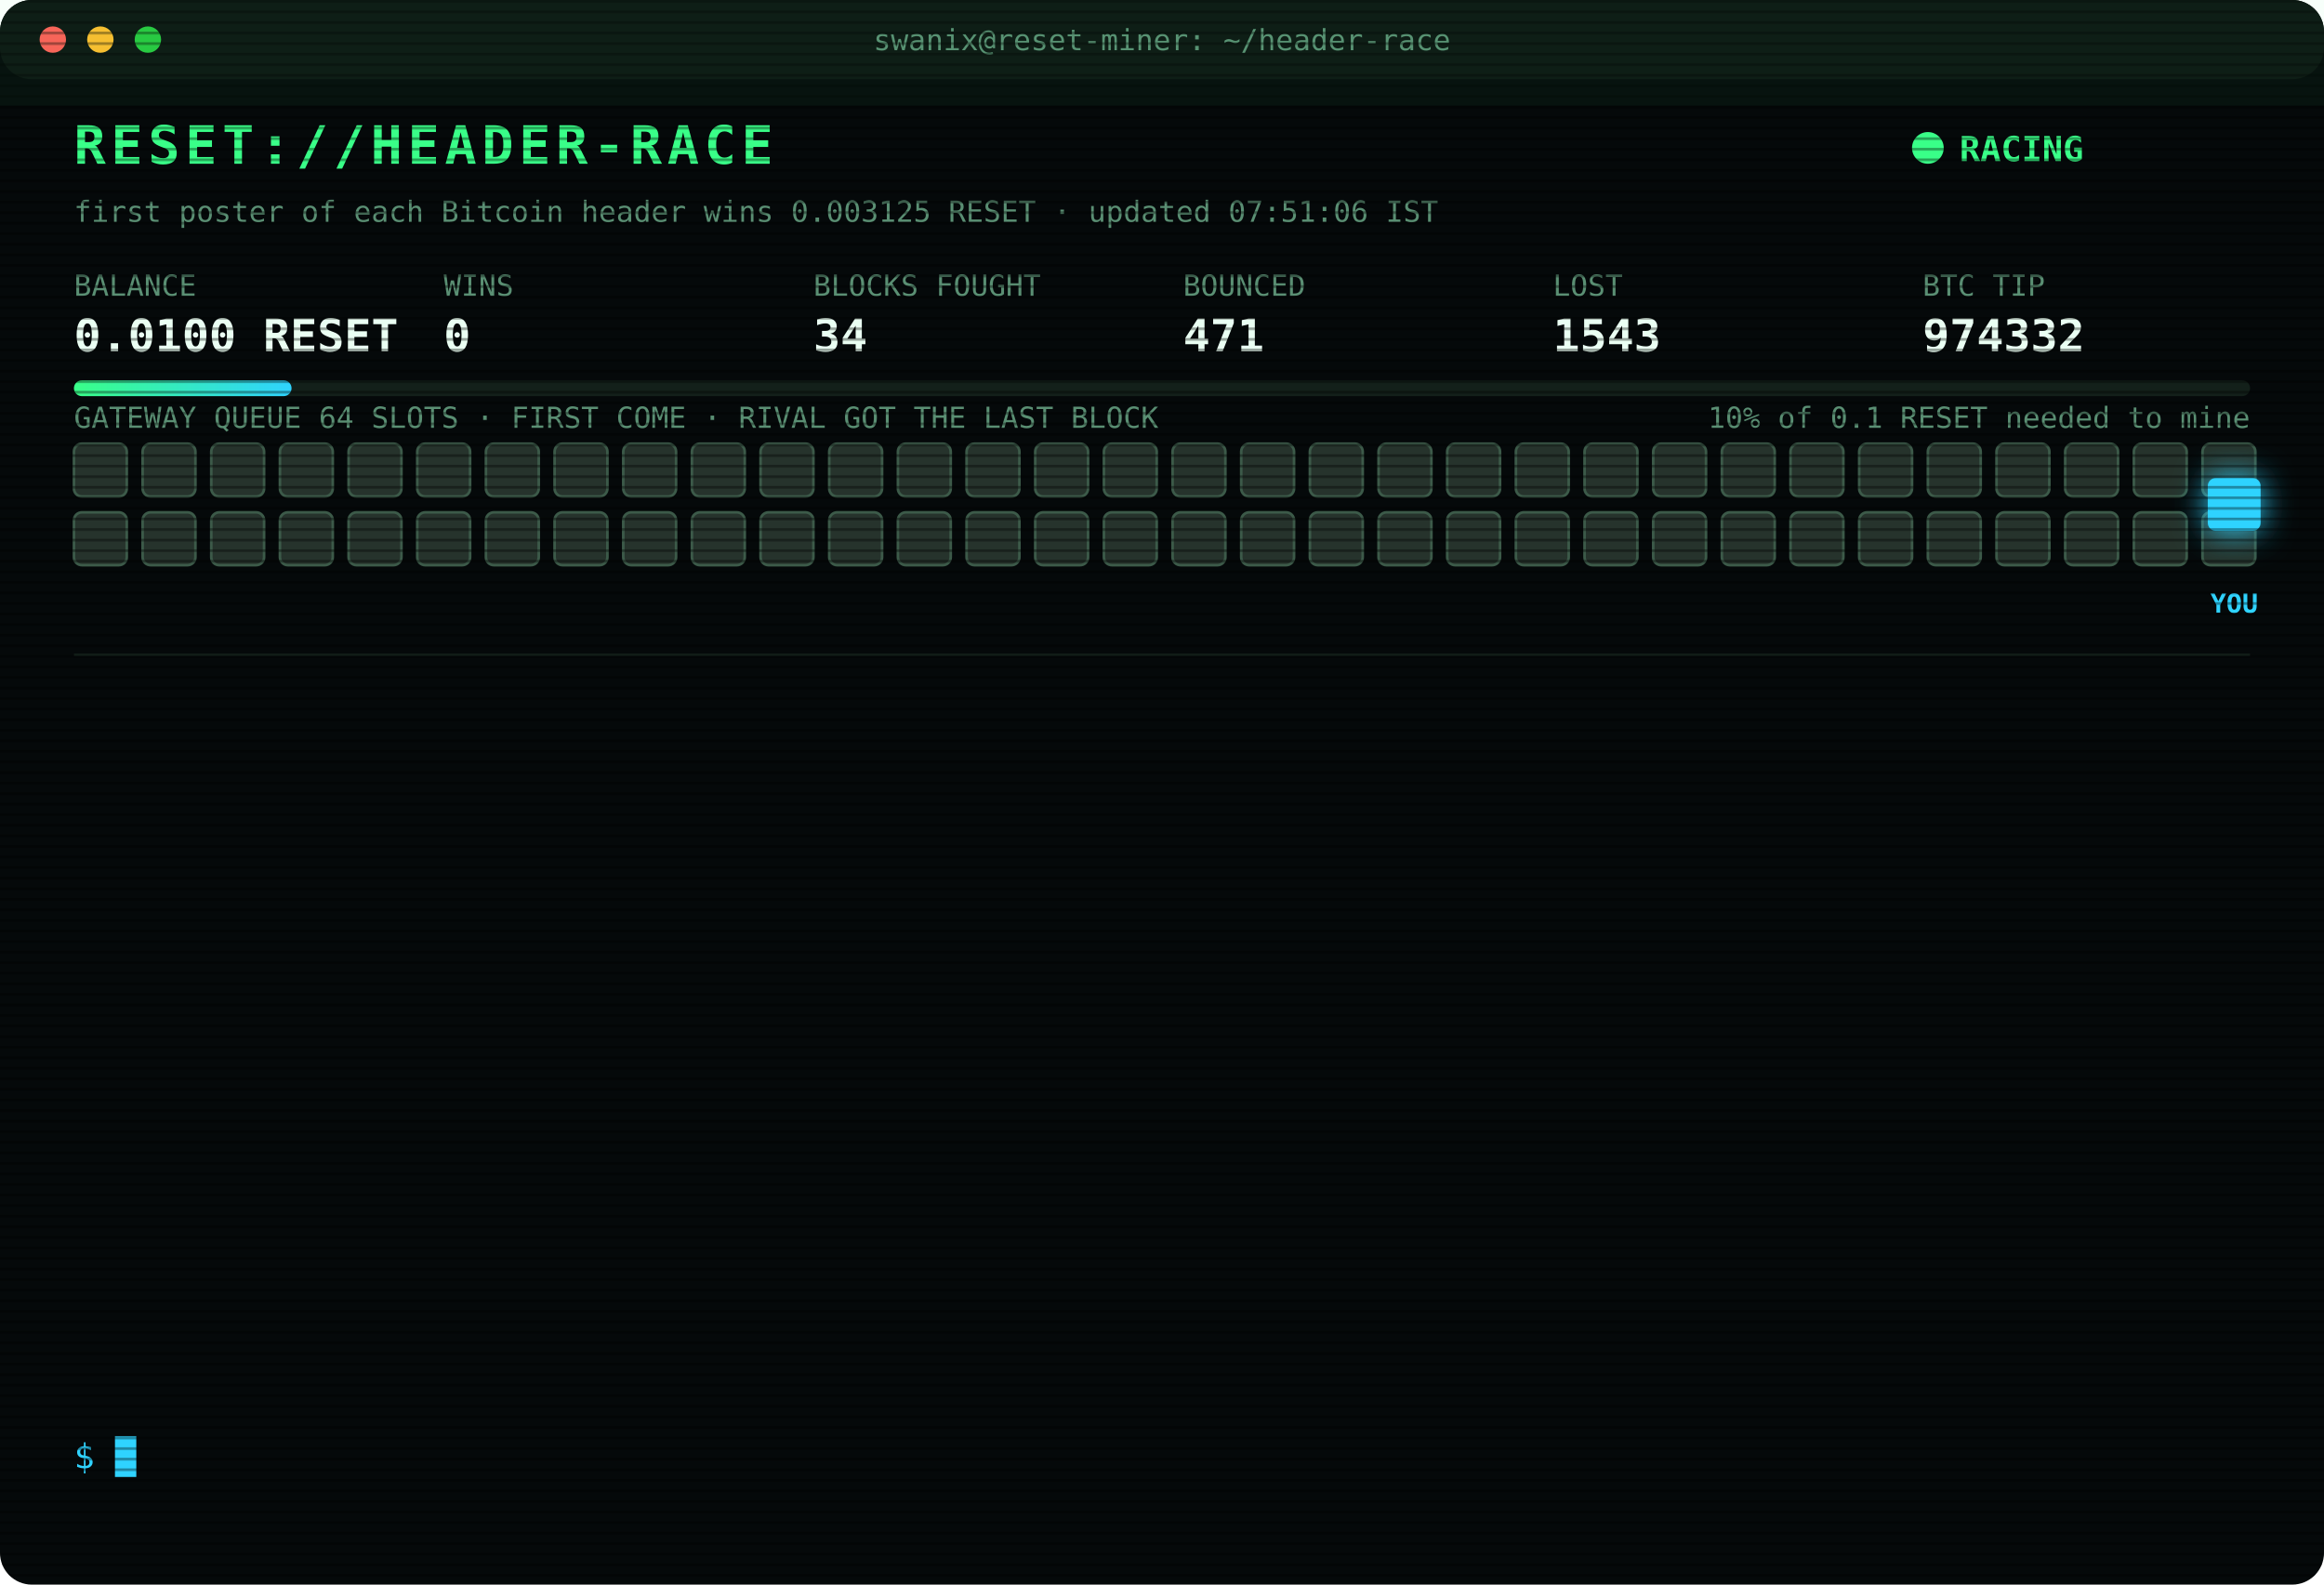
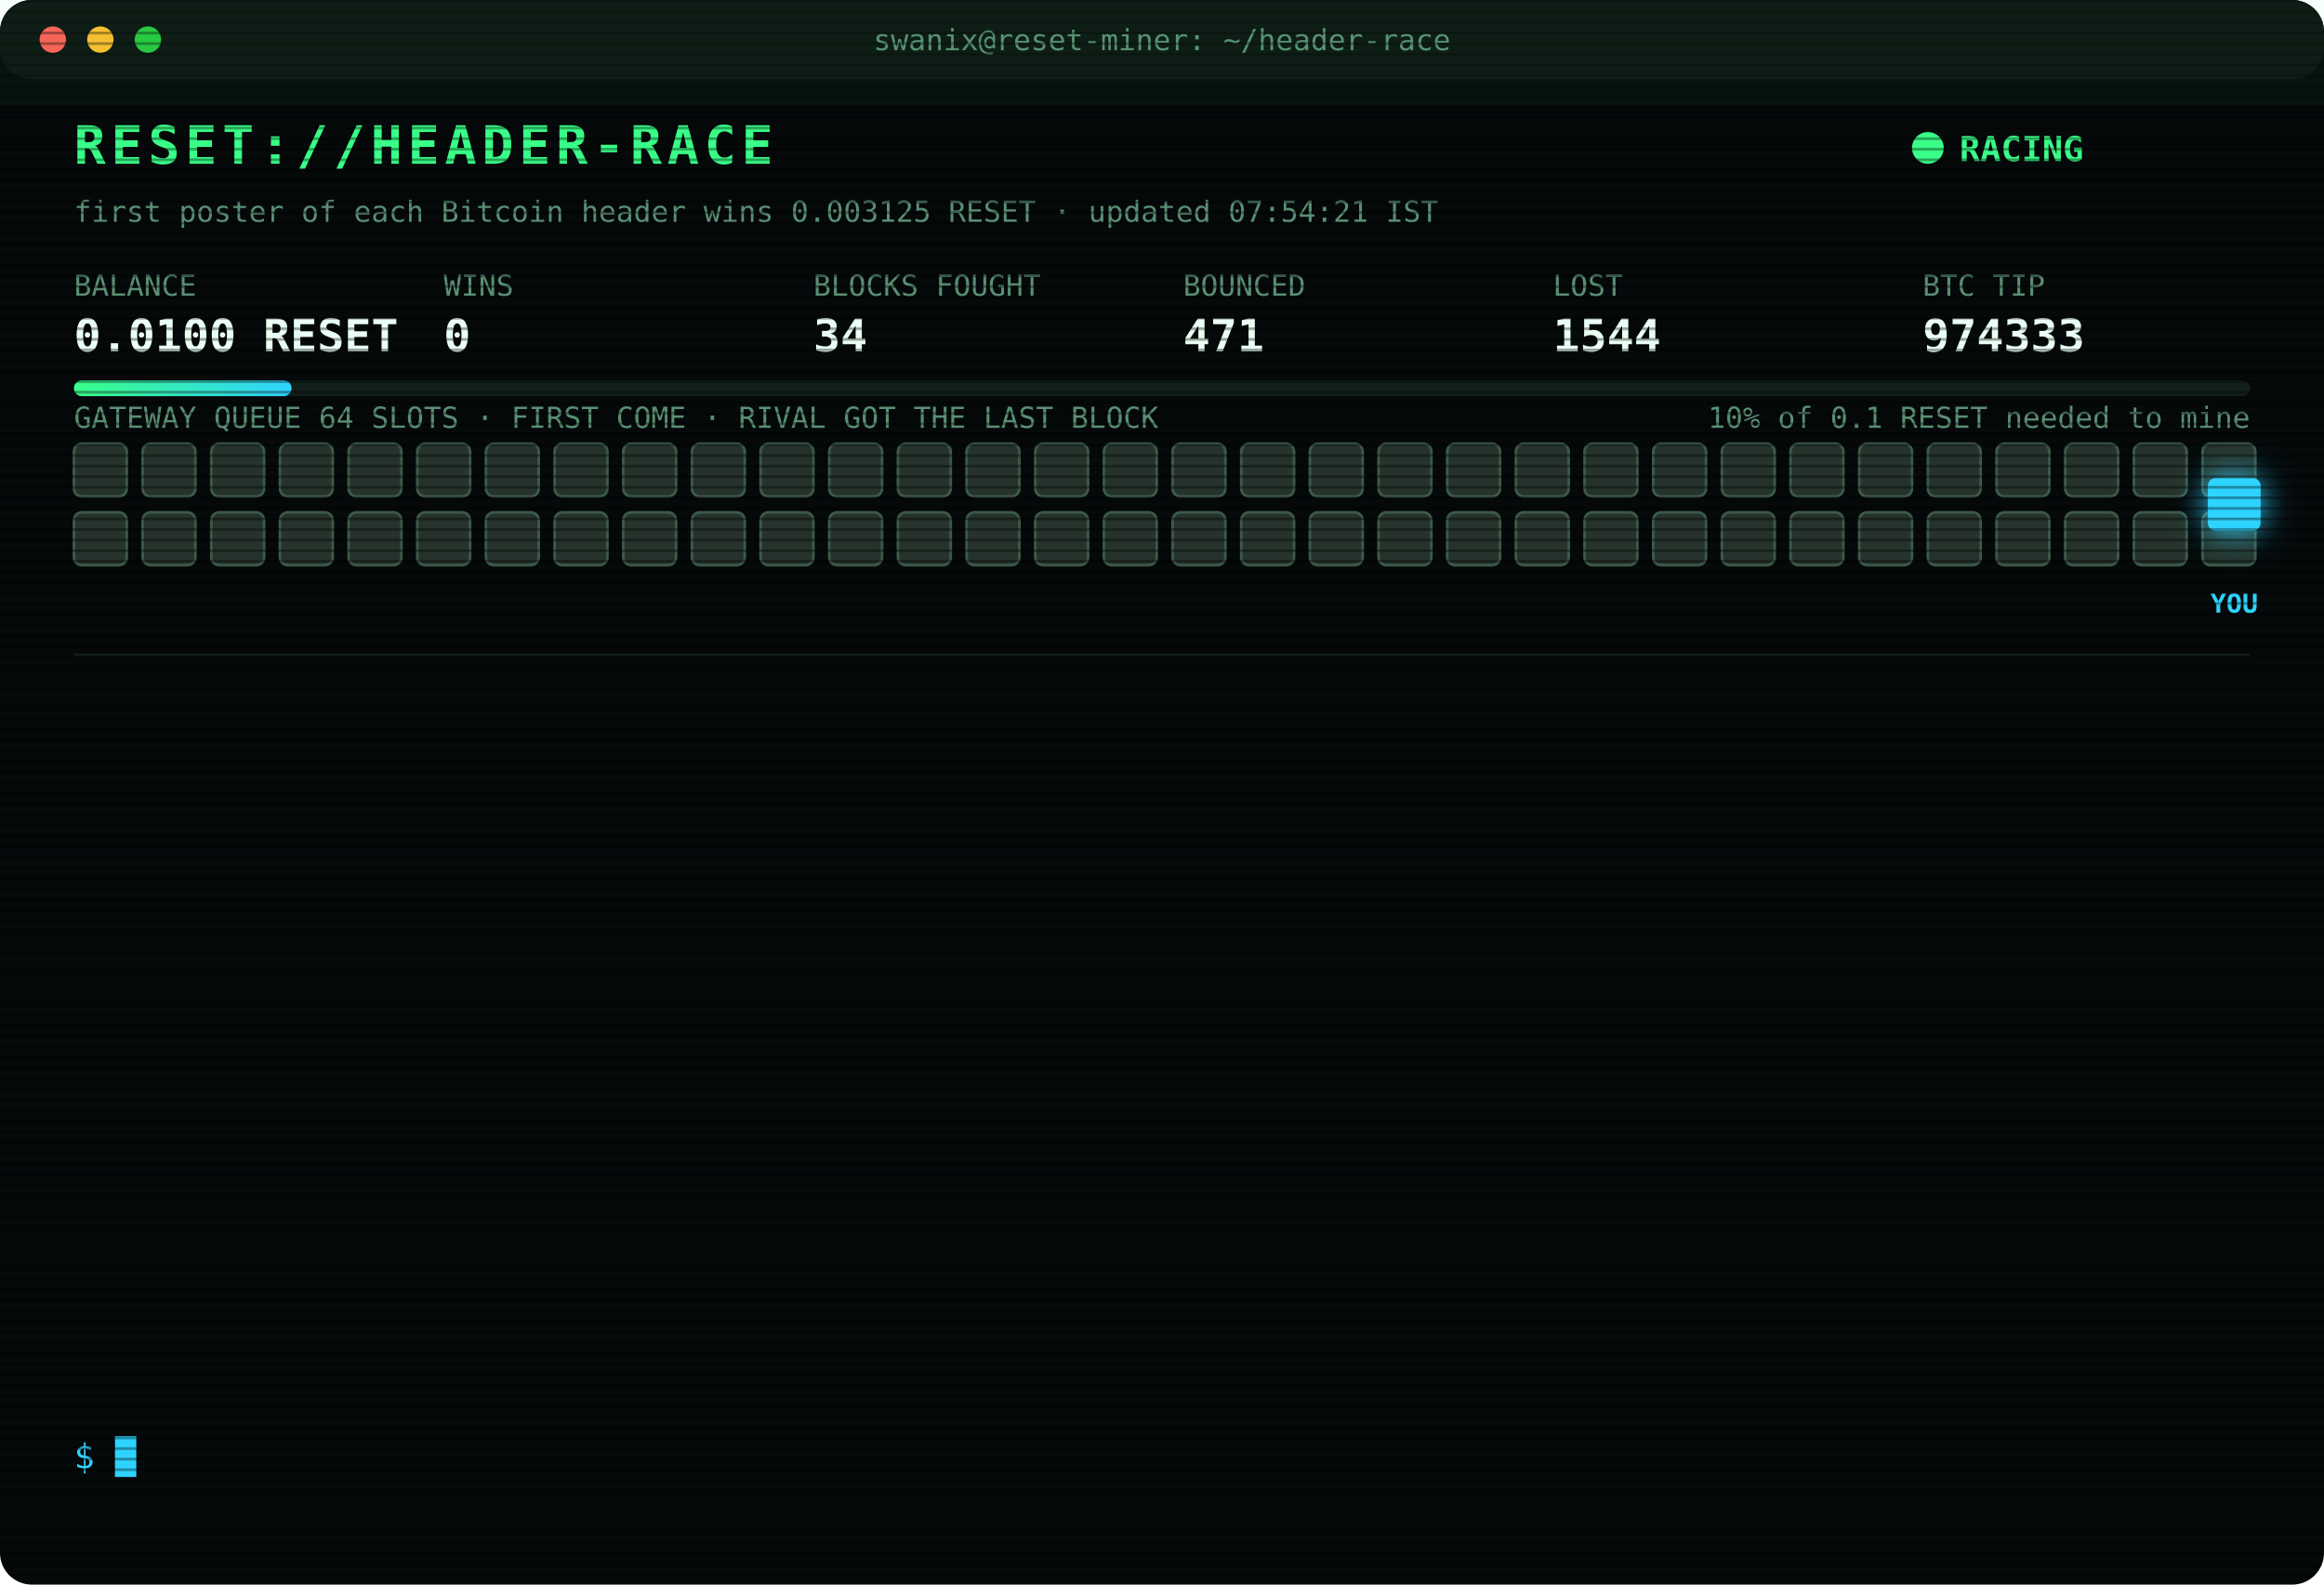
<svg xmlns="http://www.w3.org/2000/svg" width="880" height="600" viewBox="0 0 880 600" font-family="ui-monospace,SFMono-Regular,Menlo,Consolas,monospace">
  <style>
text{font-size:13px;fill:#7CFFB2}
.title{font-size:20px;font-weight:700;fill:#39FF88;letter-spacing:2px;animation:glitch 3s infinite steps(1)}
.sub{fill:#2fd3ff}.k{fill:#5a8f73;font-size:11px}.v{font-size:17px;font-weight:700;fill:#eafff3}
.ts{fill:#3f6b56}.boot{fill:#2fd3ff}.dim{fill:#5a8f73}.bad{fill:#ff4d6d}.warn{fill:#ffd23f}.mag{fill:#ff5cf0}.win{fill:#39FF88;font-weight:700}
.tag{font-size:10px;fill:#2fd3ff;font-weight:700}
.rival{fill:#26332c;stroke:#3c5a49;animation:jam 1.2s infinite alternate}
.idle{fill:#141c18;stroke:#22302a;animation:breathe 4s infinite}
.me{fill:#2fd3ff;filter:drop-shadow(0 0 6px #2fd3ff)}
.hover{animation:nudge 1.1s infinite ease-in-out}.bounce{animation:kick 1.4s infinite}
.ln{opacity:0;animation:in .4s forwards}
.cur{animation:blink 1s infinite steps(1)}
.scan{animation:scan 6s infinite linear}
.led{animation:blink 1.4s infinite}
@keyframes in{from{opacity:0;transform:translateX(-6px)}to{opacity:1;transform:none}}
@keyframes blink{50%{opacity:0}}
@keyframes jam{to{fill:#33463b}}
@keyframes breathe{50%{opacity:.4}}
@keyframes nudge{50%{transform:translateX(-10px)}}
@keyframes kick{0%,100%{transform:none}30%{transform:translateX(-14px)}55%{transform:translateX(10px) translateY(-6px)}}
@keyframes glitch{0%,92%{transform:none}93%{transform:translateX(2px);fill:#ff4d6d}95%{transform:translateX(-2px);fill:#2fd3ff}97%{transform:none}}
@keyframes scan{from{transform:translateY(-40px)}to{transform:translateY(600px)}}
</style>
  <defs>
    <pattern id="sl" width="4" height="4" patternUnits="userSpaceOnUse">
      <rect width="4" height="1" fill="#000" opacity=".35" />
    </pattern>
    <linearGradient id="bar">
      <stop offset="0" stop-color="#39FF88" />
      <stop offset="1" stop-color="#2fd3ff" />
    </linearGradient>
  </defs>
  <rect width="880" height="600" rx="12" fill="#05090a" />
  <rect width="880" height="30" rx="12" fill="#0d1512" />
  <circle cx="20" cy="15" r="5" fill="#ff5f57" />
  <circle cx="38" cy="15" r="5" fill="#febc2e" />
  <circle cx="56" cy="15" r="5" fill="#28c840" />
  <text x="440" y="19" text-anchor="middle" class="k">swanix@reset-miner: ~/header-race</text>
  <text x="28" y="62" class="title">RESET://HEADER-RACE</text>
  <circle class="led" cx="730" cy="56" r="6" fill="#39FF88" />
  <text x="742" y="61" class="win">RACING</text>
-   <text x="28" y="84" class="k">first poster of each Bitcoin header wins 0.003125 RESET · updated 07:51:06 IST</text>
+   <text x="28" y="84" class="k">first poster of each Bitcoin header wins 0.003125 RESET · updated 07:54:21 IST</text>
  <text x="28" y="112" class="k">BALANCE</text>
  <text x="28" y="133" class="v">0.0100 RESET</text>
  <text x="168" y="112" class="k">WINS</text>
  <text x="168" y="133" class="v">0</text>
  <text x="308" y="112" class="k">BLOCKS FOUGHT</text>
  <text x="308" y="133" class="v">34</text>
  <text x="448" y="112" class="k">BOUNCED</text>
  <text x="448" y="133" class="v">471</text>
  <text x="588" y="112" class="k">LOST</text>
-   <text x="588" y="133" class="v">1543</text>
+   <text x="588" y="133" class="v">1544</text>
  <text x="728" y="112" class="k">BTC TIP</text>
-   <text x="728" y="133" class="v">974332</text>
+   <text x="728" y="133" class="v">974333</text>
  <rect x="28" y="144" width="824" height="6" rx="3" fill="#13201a" />
  <rect x="28" y="144" width="82.4" height="6" rx="3" fill="url(#bar)" />
  <text x="852" y="162" text-anchor="end" class="k">10% of 0.1 RESET needed to mine</text>
  <text x="28" y="162" class="k">GATEWAY QUEUE 64 SLOTS · FIRST COME · RIVAL GOT THE LAST BLOCK</text>
  <rect class="rival" x="28" y="168" width="20" height="20" rx="3" style="animation-delay:0.00s" />
  <rect class="rival" x="54" y="168" width="20" height="20" rx="3" style="animation-delay:0.05s" />
  <rect class="rival" x="80" y="168" width="20" height="20" rx="3" style="animation-delay:0.10s" />
  <rect class="rival" x="106" y="168" width="20" height="20" rx="3" style="animation-delay:0.15s" />
  <rect class="rival" x="132" y="168" width="20" height="20" rx="3" style="animation-delay:0.20s" />
  <rect class="rival" x="158" y="168" width="20" height="20" rx="3" style="animation-delay:0.25s" />
  <rect class="rival" x="184" y="168" width="20" height="20" rx="3" style="animation-delay:0.30s" />
  <rect class="rival" x="210" y="168" width="20" height="20" rx="3" style="animation-delay:0.35s" />
  <rect class="rival" x="236" y="168" width="20" height="20" rx="3" style="animation-delay:0.40s" />
  <rect class="rival" x="262" y="168" width="20" height="20" rx="3" style="animation-delay:0.45s" />
  <rect class="rival" x="288" y="168" width="20" height="20" rx="3" style="animation-delay:0.50s" />
  <rect class="rival" x="314" y="168" width="20" height="20" rx="3" style="animation-delay:0.55s" />
  <rect class="rival" x="340" y="168" width="20" height="20" rx="3" style="animation-delay:0.60s" />
  <rect class="rival" x="366" y="168" width="20" height="20" rx="3" style="animation-delay:0.65s" />
  <rect class="rival" x="392" y="168" width="20" height="20" rx="3" style="animation-delay:0.70s" />
  <rect class="rival" x="418" y="168" width="20" height="20" rx="3" style="animation-delay:0.75s" />
  <rect class="rival" x="444" y="168" width="20" height="20" rx="3" style="animation-delay:0.80s" />
  <rect class="rival" x="470" y="168" width="20" height="20" rx="3" style="animation-delay:0.85s" />
  <rect class="rival" x="496" y="168" width="20" height="20" rx="3" style="animation-delay:0.90s" />
  <rect class="rival" x="522" y="168" width="20" height="20" rx="3" style="animation-delay:0.95s" />
  <rect class="rival" x="548" y="168" width="20" height="20" rx="3" style="animation-delay:1.00s" />
  <rect class="rival" x="574" y="168" width="20" height="20" rx="3" style="animation-delay:1.05s" />
  <rect class="rival" x="600" y="168" width="20" height="20" rx="3" style="animation-delay:1.10s" />
  <rect class="rival" x="626" y="168" width="20" height="20" rx="3" style="animation-delay:1.15s" />
  <rect class="rival" x="652" y="168" width="20" height="20" rx="3" style="animation-delay:1.20s" />
  <rect class="rival" x="678" y="168" width="20" height="20" rx="3" style="animation-delay:1.25s" />
  <rect class="rival" x="704" y="168" width="20" height="20" rx="3" style="animation-delay:1.30s" />
  <rect class="rival" x="730" y="168" width="20" height="20" rx="3" style="animation-delay:1.35s" />
  <rect class="rival" x="756" y="168" width="20" height="20" rx="3" style="animation-delay:1.40s" />
  <rect class="rival" x="782" y="168" width="20" height="20" rx="3" style="animation-delay:1.45s" />
  <rect class="rival" x="808" y="168" width="20" height="20" rx="3" style="animation-delay:1.50s" />
  <rect class="rival" x="834" y="168" width="20" height="20" rx="3" style="animation-delay:1.55s" />
  <rect class="rival" x="28" y="194" width="20" height="20" rx="3" style="animation-delay:1.60s" />
  <rect class="rival" x="54" y="194" width="20" height="20" rx="3" style="animation-delay:1.65s" />
  <rect class="rival" x="80" y="194" width="20" height="20" rx="3" style="animation-delay:1.70s" />
  <rect class="rival" x="106" y="194" width="20" height="20" rx="3" style="animation-delay:1.75s" />
  <rect class="rival" x="132" y="194" width="20" height="20" rx="3" style="animation-delay:1.80s" />
  <rect class="rival" x="158" y="194" width="20" height="20" rx="3" style="animation-delay:1.85s" />
  <rect class="rival" x="184" y="194" width="20" height="20" rx="3" style="animation-delay:1.90s" />
  <rect class="rival" x="210" y="194" width="20" height="20" rx="3" style="animation-delay:1.95s" />
  <rect class="rival" x="236" y="194" width="20" height="20" rx="3" style="animation-delay:2.00s" />
  <rect class="rival" x="262" y="194" width="20" height="20" rx="3" style="animation-delay:2.05s" />
  <rect class="rival" x="288" y="194" width="20" height="20" rx="3" style="animation-delay:2.10s" />
  <rect class="rival" x="314" y="194" width="20" height="20" rx="3" style="animation-delay:2.15s" />
  <rect class="rival" x="340" y="194" width="20" height="20" rx="3" style="animation-delay:2.20s" />
  <rect class="rival" x="366" y="194" width="20" height="20" rx="3" style="animation-delay:2.25s" />
  <rect class="rival" x="392" y="194" width="20" height="20" rx="3" style="animation-delay:2.30s" />
  <rect class="rival" x="418" y="194" width="20" height="20" rx="3" style="animation-delay:2.35s" />
  <rect class="rival" x="444" y="194" width="20" height="20" rx="3" style="animation-delay:2.40s" />
  <rect class="rival" x="470" y="194" width="20" height="20" rx="3" style="animation-delay:2.45s" />
  <rect class="rival" x="496" y="194" width="20" height="20" rx="3" style="animation-delay:2.50s" />
  <rect class="rival" x="522" y="194" width="20" height="20" rx="3" style="animation-delay:2.55s" />
  <rect class="rival" x="548" y="194" width="20" height="20" rx="3" style="animation-delay:2.60s" />
  <rect class="rival" x="574" y="194" width="20" height="20" rx="3" style="animation-delay:2.65s" />
  <rect class="rival" x="600" y="194" width="20" height="20" rx="3" style="animation-delay:2.70s" />
  <rect class="rival" x="626" y="194" width="20" height="20" rx="3" style="animation-delay:2.75s" />
  <rect class="rival" x="652" y="194" width="20" height="20" rx="3" style="animation-delay:2.80s" />
  <rect class="rival" x="678" y="194" width="20" height="20" rx="3" style="animation-delay:2.85s" />
  <rect class="rival" x="704" y="194" width="20" height="20" rx="3" style="animation-delay:2.90s" />
  <rect class="rival" x="730" y="194" width="20" height="20" rx="3" style="animation-delay:2.95s" />
  <rect class="rival" x="756" y="194" width="20" height="20" rx="3" style="animation-delay:3.00s" />
  <rect class="rival" x="782" y="194" width="20" height="20" rx="3" style="animation-delay:3.05s" />
  <rect class="rival" x="808" y="194" width="20" height="20" rx="3" style="animation-delay:3.10s" />
  <rect class="rival" x="834" y="194" width="20" height="20" rx="3" style="animation-delay:3.15s" />
  <g class="hover">
    <rect class="me" x="836" y="181" width="20" height="20" rx="3" />
    <text class="tag" x="846" y="232" text-anchor="middle">YOU</text>
  </g>
  <line x1="28" x2="852" y1="248" y2="248" stroke="#13201a" />
  <g class="ln" style="animation-delay:0.40s">
-     <text x="28" y="270" class="ts">05:32:38</text>
-     <text x="104" y="270" class="bad">[LOST] #974319 taken by a rival miner</text>
+     <text x="28" y="270" class="ts">05:34:55</text>
+     <text x="104" y="270" class="bad">[LOST] #974320 taken by a rival miner</text>
  </g>
  <g class="ln" style="animation-delay:0.65s">
-     <text x="28" y="292" class="ts">05:34:55</text>
-     <text x="104" y="292" class="bad">[LOST] #974320 taken by a rival miner</text>
+     <text x="28" y="292" class="ts">05:53:37</text>
+     <text x="104" y="292" class="bad">[LOST] #974321 taken by a rival miner</text>
  </g>
  <g class="ln" style="animation-delay:0.90s">
-     <text x="28" y="314" class="ts">05:53:37</text>
-     <text x="104" y="314" class="bad">[LOST] #974321 taken by a rival miner</text>
+     <text x="28" y="314" class="ts">05:55:40</text>
+     <text x="104" y="314" class="bad">[LOST] #974322 taken by a rival miner</text>
  </g>
  <g class="ln" style="animation-delay:1.15s">
-     <text x="28" y="336" class="ts">05:55:40</text>
-     <text x="104" y="336" class="bad">[LOST] #974322 taken by a rival miner</text>
+     <text x="28" y="336" class="ts">06:24:21</text>
+     <text x="104" y="336" class="bad">[LOST] #974324 taken by a rival miner</text>
  </g>
  <g class="ln" style="animation-delay:1.40s">
-     <text x="28" y="358" class="ts">06:24:21</text>
-     <text x="104" y="358" class="bad">[LOST] #974324 taken by a rival miner</text>
+     <text x="28" y="358" class="ts">06:30:29</text>
+     <text x="104" y="358" class="bad">[LOST] #974325 taken by a rival miner</text>
  </g>
  <g class="ln" style="animation-delay:1.65s">
-     <text x="28" y="380" class="ts">06:30:29</text>
-     <text x="104" y="380" class="bad">[LOST] #974325 taken by a rival miner</text>
+     <text x="28" y="380" class="ts">06:51:04</text>
+     <text x="104" y="380" class="bad">[LOST] #974326 taken by a rival miner</text>
  </g>
  <g class="ln" style="animation-delay:1.90s">
-     <text x="28" y="402" class="ts">06:51:04</text>
-     <text x="104" y="402" class="bad">[LOST] #974326 taken by a rival miner</text>
+     <text x="28" y="402" class="ts">07:06:16</text>
+     <text x="104" y="402" class="bad">[LOST] #974327 taken by a rival miner</text>
  </g>
  <g class="ln" style="animation-delay:2.15s">
-     <text x="28" y="424" class="ts">07:06:16</text>
-     <text x="104" y="424" class="bad">[LOST] #974327 taken by a rival miner</text>
+     <text x="28" y="424" class="ts">07:21:19</text>
+     <text x="104" y="424" class="bad">[LOST] #974328 taken by a rival miner</text>
  </g>
  <g class="ln" style="animation-delay:2.40s">
-     <text x="28" y="446" class="ts">07:21:19</text>
-     <text x="104" y="446" class="bad">[LOST] #974328 taken by a rival miner</text>
+     <text x="28" y="446" class="ts">07:35:26</text>
+     <text x="104" y="446" class="bad">[LOST] #974329 taken by a rival miner</text>
  </g>
  <g class="ln" style="animation-delay:2.65s">
-     <text x="28" y="468" class="ts">07:35:26</text>
-     <text x="104" y="468" class="bad">[LOST] #974329 taken by a rival miner</text>
+     <text x="28" y="468" class="ts">07:41:36</text>
+     <text x="104" y="468" class="bad">[LOST] #974330 taken by a rival miner</text>
  </g>
  <g class="ln" style="animation-delay:2.90s">
-     <text x="28" y="490" class="ts">07:41:36</text>
-     <text x="104" y="490" class="bad">[LOST] #974330 taken by a rival miner</text>
+     <text x="28" y="490" class="ts">07:42:05</text>
+     <text x="104" y="490" class="bad">[LOST] #974331 taken by a rival miner</text>
  </g>
  <g class="ln" style="animation-delay:3.15s">
-     <text x="28" y="512" class="ts">07:42:05</text>
-     <text x="104" y="512" class="bad">[LOST] #974331 taken by a rival miner</text>
+     <text x="28" y="512" class="ts">07:51:06</text>
+     <text x="104" y="512" class="bad">[LOST] #974332 taken by a rival miner</text>
  </g>
  <g class="ln" style="animation-delay:3.40s">
-     <text x="28" y="534" class="ts">07:51:06</text>
-     <text x="104" y="534" class="bad">[LOST] #974332 taken by a rival miner</text>
+     <text x="28" y="534" class="ts">07:54:21</text>
+     <text x="104" y="534" class="bad">[LOST] #974333 taken by a rival miner</text>
  </g>
  <text x="28" y="556" class="sub">$ <tspan class="cur">█</tspan>
  </text>
  <rect width="880" height="600" rx="12" fill="url(#sl)" pointer-events="none" />
  <rect class="scan" width="880" height="40" fill="#39FF88" opacity=".04" />
</svg>
